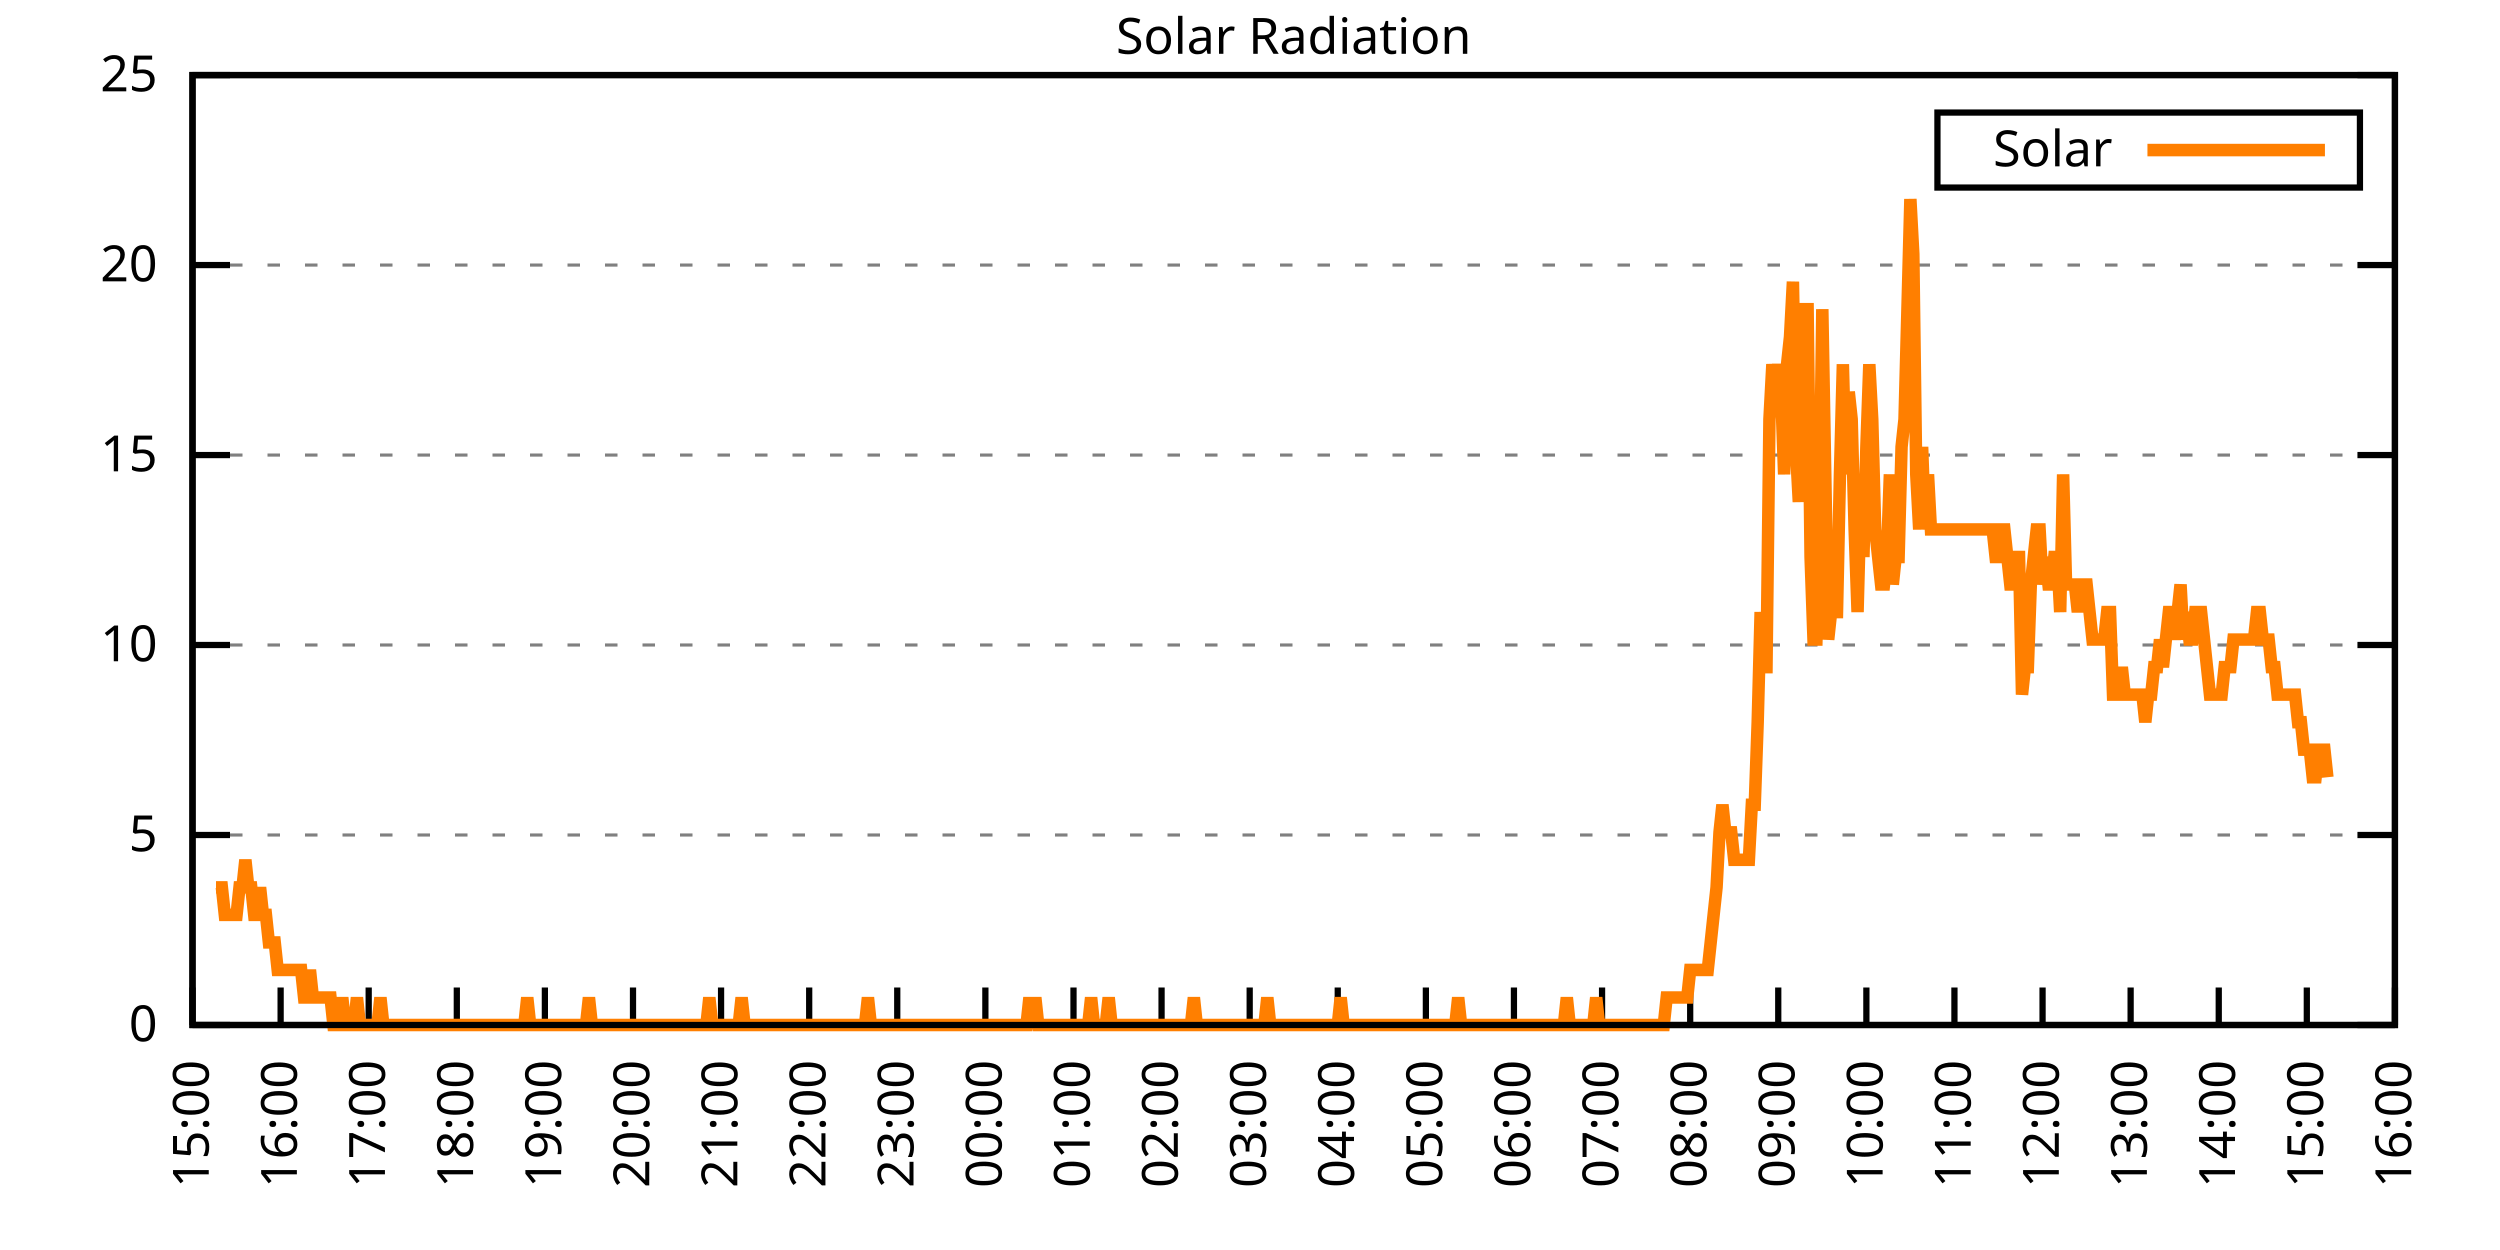
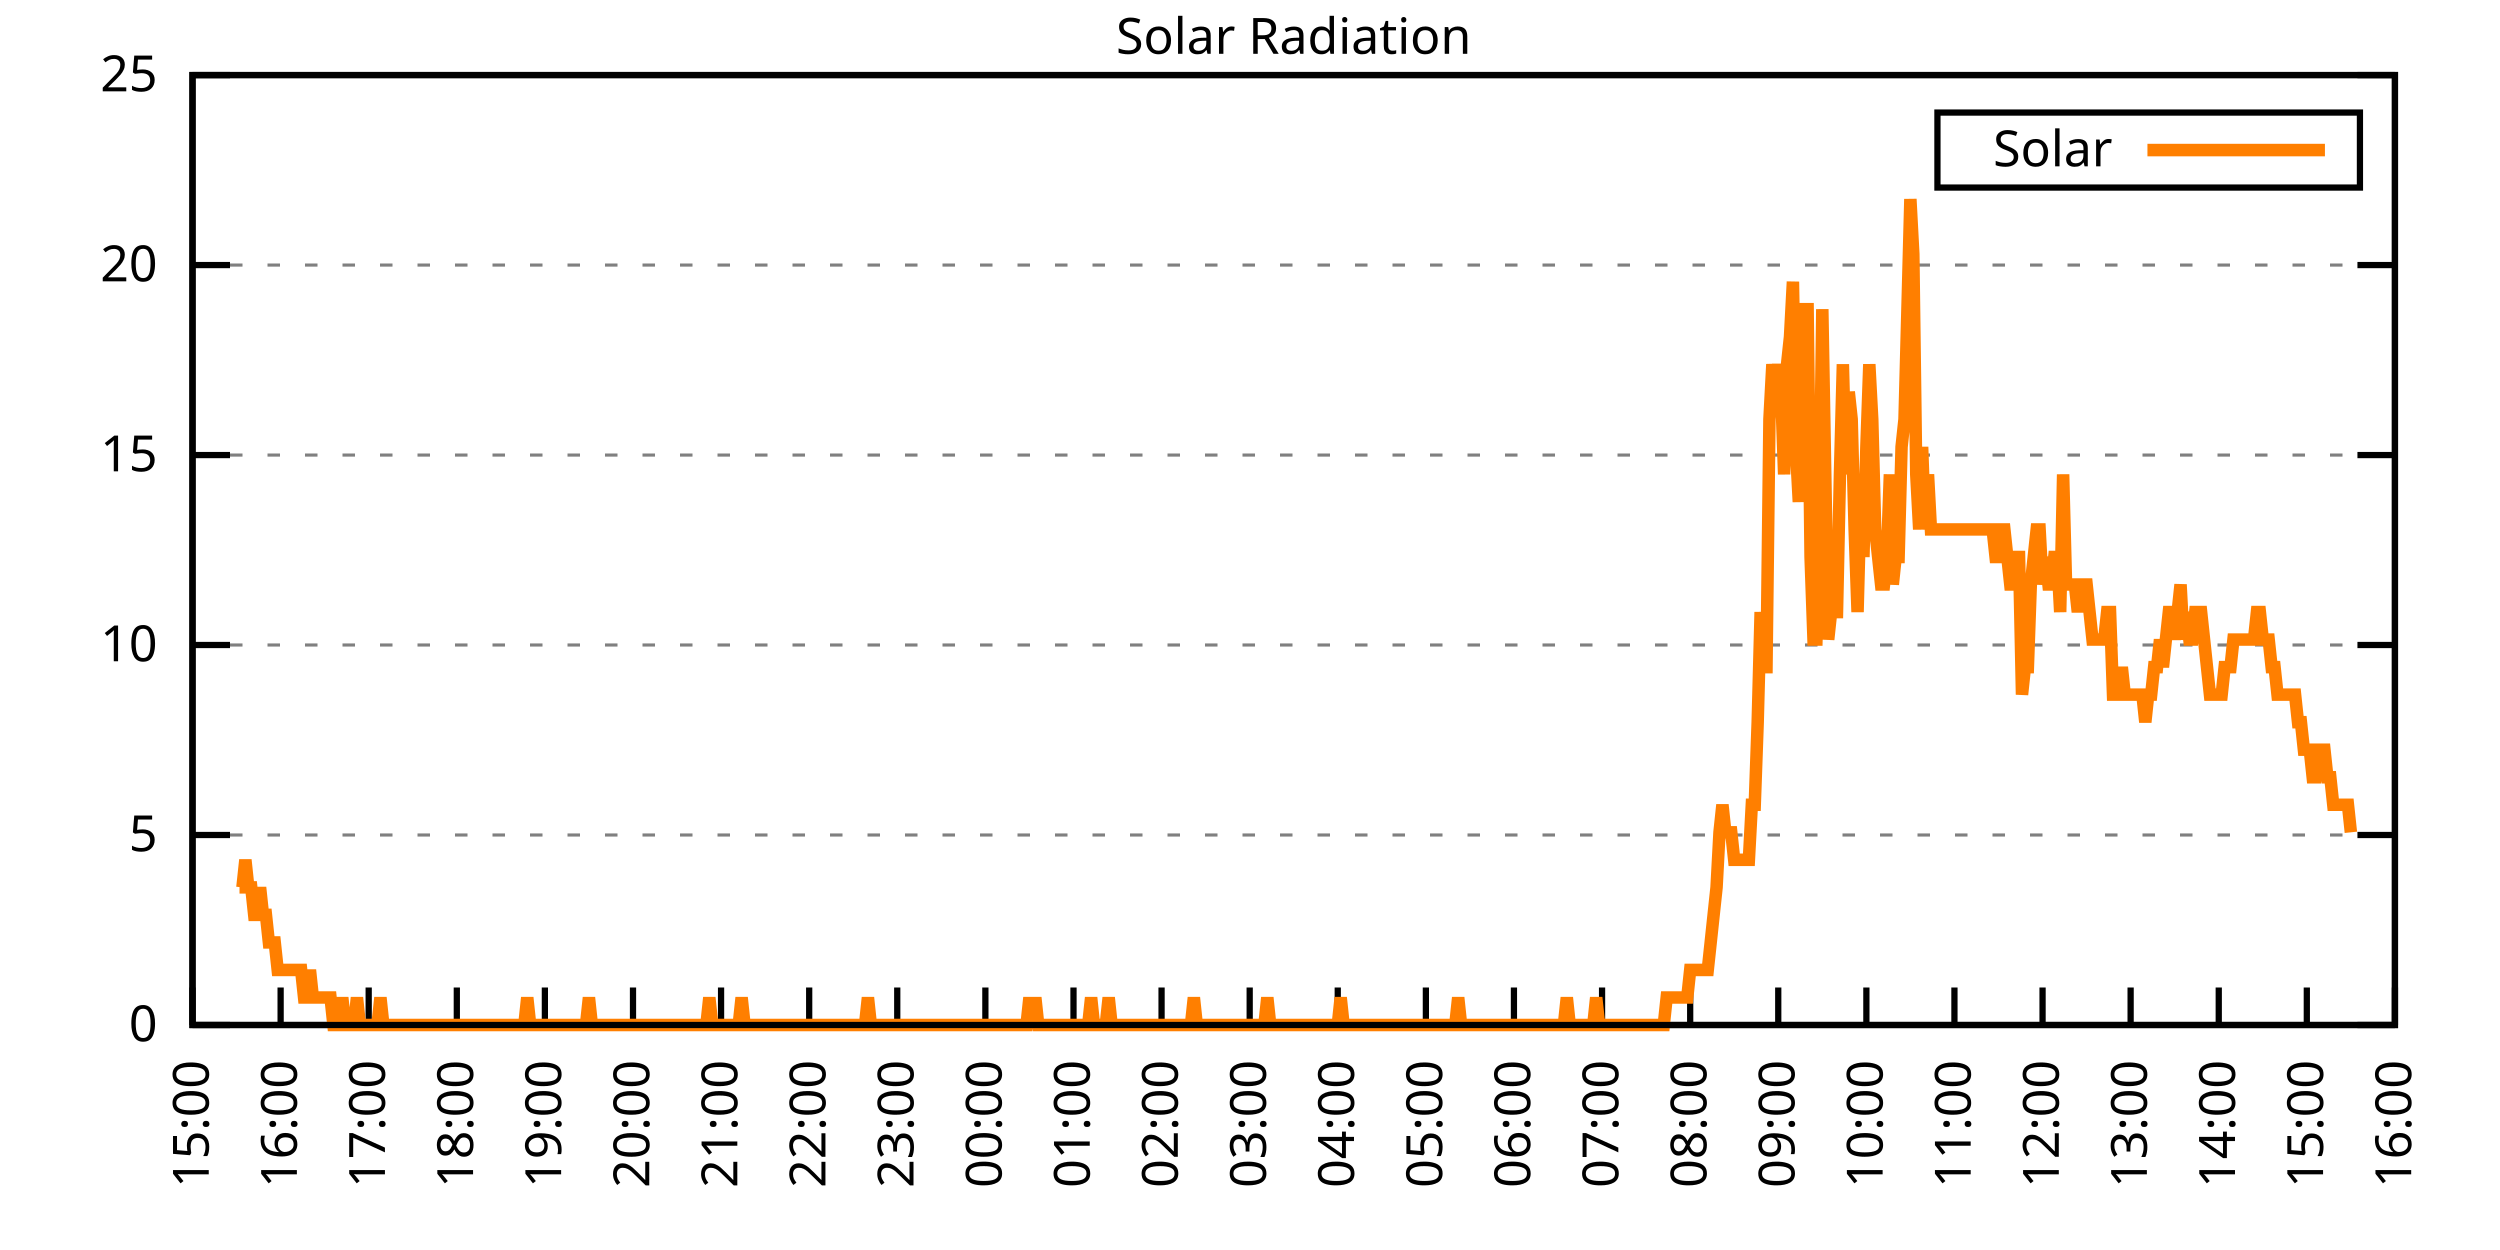
<svg xmlns="http://www.w3.org/2000/svg" xmlns:xlink="http://www.w3.org/1999/xlink" width="400" height="200" viewBox="0 0 400 200">
  <g id="gnuplot_canvas">
    <rect x="0" y="0" width="400" height="200" fill="none" />
    <defs>
      <circle id="gpDot" r="0.5" stroke-width="0.5" stroke="currentColor" />
      <path id="gpPt0" stroke-width="0.333" stroke="currentColor" d="M-1,0 h2 M0,-1 v2" />
      <path id="gpPt1" stroke-width="0.333" stroke="currentColor" d="M-1,-1 L1,1 M1,-1 L-1,1" />
      <path id="gpPt2" stroke-width="0.333" stroke="currentColor" d="M-1,0 L1,0 M0,-1 L0,1 M-1,-1 L1,1 M-1,1 L1,-1" />
      <rect id="gpPt3" stroke-width="0.333" stroke="currentColor" x="-1" y="-1" width="2" height="2" />
      <rect id="gpPt4" stroke-width="0.333" stroke="currentColor" fill="currentColor" x="-1" y="-1" width="2" height="2" />
      <circle id="gpPt5" stroke-width="0.333" stroke="currentColor" cx="0" cy="0" r="1" />
      <use xlink:href="#gpPt5" id="gpPt6" fill="currentColor" stroke="none" />
      <path id="gpPt7" stroke-width="0.333" stroke="currentColor" d="M0,-1.33 L-1.33,0.67 L1.33,0.67 z" />
      <use xlink:href="#gpPt7" id="gpPt8" fill="currentColor" stroke="none" />
      <use xlink:href="#gpPt7" id="gpPt9" stroke="currentColor" transform="rotate(180)" />
      <use xlink:href="#gpPt9" id="gpPt10" fill="currentColor" stroke="none" />
      <use xlink:href="#gpPt3" id="gpPt11" stroke="currentColor" transform="rotate(45)" />
      <use xlink:href="#gpPt11" id="gpPt12" fill="currentColor" stroke="none" />
      <path id="gpPt13" stroke-width="0.333" stroke="currentColor" d="M0,1.330 L1.265,0.411 L0.782,-1.067 L-0.782,-1.076 L-1.265,0.411 z" />
      <use xlink:href="#gpPt13" id="gpPt14" fill="currentColor" stroke="none" />
      <filter id="textbox" filterUnits="objectBoundingBox" x="0" y="0" height="1" width="1">
        <feFlood flood-color="white" flood-opacity="1" result="bgnd" />
        <feComposite in="SourceGraphic" in2="bgnd" operator="atop" />
      </filter>
      <filter id="greybox" filterUnits="objectBoundingBox" x="0" y="0" height="1" width="1">
        <feFlood flood-color="lightgrey" flood-opacity="1" result="grey" />
        <feComposite in="SourceGraphic" in2="grey" operator="atop" />
      </filter>
    </defs>
    <g fill="none" color="white" stroke="currentColor" stroke-width="1.00" stroke-linecap="butt" stroke-linejoin="miter">
</g>
    <g fill="none" color="black" stroke="currentColor" stroke-width="1.00" stroke-linecap="butt" stroke-linejoin="miter">
      <g stroke="none" shape-rendering="crispEdges">
        <polygon fill="rgb(255, 255, 255)" points="30.80,164.00 383.18,164.00 383.18,12.02 30.80,12.02 " />
      </g>
    </g>
    <g fill="none" color="black" stroke="currentColor" stroke-width="1.00" stroke-linecap="butt" stroke-linejoin="miter">
</g>
    <g fill="none" color="black" stroke="black" stroke-width="0.50" stroke-linecap="butt" stroke-linejoin="miter">
</g>
    <g fill="none" color="gray" stroke="currentColor" stroke-width="0.50" stroke-linecap="butt" stroke-linejoin="miter">
      <path stroke="gray" stroke-dasharray="2,4" class="gridline" d="M30.80,164.00 L383.19,164.00  " />
    </g>
    <g fill="none" color="gray" stroke="gray" stroke-width="1.00" stroke-linecap="butt" stroke-linejoin="miter">
</g>
    <g fill="none" color="black" stroke="currentColor" stroke-width="1.00" stroke-linecap="butt" stroke-linejoin="miter">
      <path stroke="black" d="M30.80,164.00 L36.80,164.00 M383.19,164.00 L377.19,164.00  " />
      <g transform="translate(25.20,166.60)" stroke="none" fill="black" font-family="Sans" font-size="8.00" text-anchor="end">
        <text>
          <tspan font-family="Sans"> 0</tspan>
        </text>
      </g>
    </g>
    <g fill="none" color="black" stroke="currentColor" stroke-width="1.00" stroke-linecap="butt" stroke-linejoin="miter">
</g>
    <g fill="none" color="black" stroke="black" stroke-width="0.50" stroke-linecap="butt" stroke-linejoin="miter">
</g>
    <g fill="none" color="gray" stroke="currentColor" stroke-width="0.50" stroke-linecap="butt" stroke-linejoin="miter">
      <path stroke="gray" stroke-dasharray="2,4" class="gridline" d="M30.80,133.60 L383.19,133.60  " />
    </g>
    <g fill="none" color="gray" stroke="gray" stroke-width="1.00" stroke-linecap="butt" stroke-linejoin="miter">
</g>
    <g fill="none" color="black" stroke="currentColor" stroke-width="1.00" stroke-linecap="butt" stroke-linejoin="miter">
      <path stroke="black" d="M30.80,133.60 L36.80,133.60 M383.19,133.60 L377.19,133.60  " />
      <g transform="translate(25.20,136.20)" stroke="none" fill="black" font-family="Sans" font-size="8.00" text-anchor="end">
        <text>
          <tspan font-family="Sans"> 5</tspan>
        </text>
      </g>
    </g>
    <g fill="none" color="black" stroke="currentColor" stroke-width="1.00" stroke-linecap="butt" stroke-linejoin="miter">
</g>
    <g fill="none" color="black" stroke="black" stroke-width="0.50" stroke-linecap="butt" stroke-linejoin="miter">
</g>
    <g fill="none" color="gray" stroke="currentColor" stroke-width="0.50" stroke-linecap="butt" stroke-linejoin="miter">
      <path stroke="gray" stroke-dasharray="2,4" class="gridline" d="M30.80,103.20 L383.19,103.20  " />
    </g>
    <g fill="none" color="gray" stroke="gray" stroke-width="1.00" stroke-linecap="butt" stroke-linejoin="miter">
</g>
    <g fill="none" color="black" stroke="currentColor" stroke-width="1.00" stroke-linecap="butt" stroke-linejoin="miter">
      <path stroke="black" d="M30.80,103.20 L36.80,103.20 M383.19,103.20 L377.19,103.20  " />
      <g transform="translate(25.20,105.80)" stroke="none" fill="black" font-family="Sans" font-size="8.00" text-anchor="end">
        <text>
          <tspan font-family="Sans"> 10</tspan>
        </text>
      </g>
    </g>
    <g fill="none" color="black" stroke="currentColor" stroke-width="1.00" stroke-linecap="butt" stroke-linejoin="miter">
</g>
    <g fill="none" color="black" stroke="black" stroke-width="0.50" stroke-linecap="butt" stroke-linejoin="miter">
</g>
    <g fill="none" color="gray" stroke="currentColor" stroke-width="0.50" stroke-linecap="butt" stroke-linejoin="miter">
      <path stroke="gray" stroke-dasharray="2,4" class="gridline" d="M30.80,72.81 L383.19,72.81  " />
    </g>
    <g fill="none" color="gray" stroke="gray" stroke-width="1.00" stroke-linecap="butt" stroke-linejoin="miter">
</g>
    <g fill="none" color="black" stroke="currentColor" stroke-width="1.00" stroke-linecap="butt" stroke-linejoin="miter">
      <path stroke="black" d="M30.80,72.81 L36.80,72.81 M383.19,72.81 L377.19,72.81  " />
      <g transform="translate(25.20,75.41)" stroke="none" fill="black" font-family="Sans" font-size="8.00" text-anchor="end">
        <text>
          <tspan font-family="Sans"> 15</tspan>
        </text>
      </g>
    </g>
    <g fill="none" color="black" stroke="currentColor" stroke-width="1.00" stroke-linecap="butt" stroke-linejoin="miter">
</g>
    <g fill="none" color="black" stroke="black" stroke-width="0.50" stroke-linecap="butt" stroke-linejoin="miter">
</g>
    <g fill="none" color="gray" stroke="currentColor" stroke-width="0.50" stroke-linecap="butt" stroke-linejoin="miter">
      <path stroke="gray" stroke-dasharray="2,4" class="gridline" d="M30.80,42.41 L383.19,42.41  " />
    </g>
    <g fill="none" color="gray" stroke="gray" stroke-width="1.00" stroke-linecap="butt" stroke-linejoin="miter">
</g>
    <g fill="none" color="black" stroke="currentColor" stroke-width="1.00" stroke-linecap="butt" stroke-linejoin="miter">
      <path stroke="black" d="M30.80,42.41 L36.80,42.41 M383.19,42.41 L377.19,42.41  " />
      <g transform="translate(25.20,45.01)" stroke="none" fill="black" font-family="Sans" font-size="8.00" text-anchor="end">
        <text>
          <tspan font-family="Sans"> 20</tspan>
        </text>
      </g>
    </g>
    <g fill="none" color="black" stroke="currentColor" stroke-width="1.00" stroke-linecap="butt" stroke-linejoin="miter">
</g>
    <g fill="none" color="black" stroke="black" stroke-width="0.50" stroke-linecap="butt" stroke-linejoin="miter">
</g>
    <g fill="none" color="gray" stroke="currentColor" stroke-width="0.50" stroke-linecap="butt" stroke-linejoin="miter">
      <path stroke="gray" stroke-dasharray="2,4" class="gridline" d="M30.80,12.01 L383.19,12.01  " />
    </g>
    <g fill="none" color="gray" stroke="gray" stroke-width="1.00" stroke-linecap="butt" stroke-linejoin="miter">
</g>
    <g fill="none" color="black" stroke="currentColor" stroke-width="1.00" stroke-linecap="butt" stroke-linejoin="miter">
      <path stroke="black" d="M30.80,12.01 L36.80,12.01 M383.19,12.01 L377.19,12.01  " />
      <g transform="translate(25.20,14.61)" stroke="none" fill="black" font-family="Sans" font-size="8.00" text-anchor="end">
        <text>
          <tspan font-family="Sans"> 25</tspan>
        </text>
      </g>
    </g>
    <g fill="none" color="black" stroke="currentColor" stroke-width="1.00" stroke-linecap="butt" stroke-linejoin="miter">
      <path stroke="black" d="M30.80,164.00 L30.80,158.00  " />
      <g transform="translate(33.40,169.60) rotate(270.00)" stroke="none" fill="black" font-family="Sans" font-size="8.00" text-anchor="end">
        <text>
          <tspan font-family="Sans">15:00</tspan>
        </text>
      </g>
    </g>
    <g fill="none" color="black" stroke="currentColor" stroke-width="1.00" stroke-linecap="butt" stroke-linejoin="miter">
      <path stroke="black" d="M44.90,164.00 L44.90,158.00  " />
      <g transform="translate(47.50,169.60) rotate(270.00)" stroke="none" fill="black" font-family="Sans" font-size="8.00" text-anchor="end">
        <text>
          <tspan font-family="Sans">16:00</tspan>
        </text>
      </g>
    </g>
    <g fill="none" color="black" stroke="currentColor" stroke-width="1.00" stroke-linecap="butt" stroke-linejoin="miter">
      <path stroke="black" d="M58.99,164.00 L58.99,158.00  " />
      <g transform="translate(61.59,169.60) rotate(270.00)" stroke="none" fill="black" font-family="Sans" font-size="8.00" text-anchor="end">
        <text>
          <tspan font-family="Sans">17:00</tspan>
        </text>
      </g>
    </g>
    <g fill="none" color="black" stroke="currentColor" stroke-width="1.00" stroke-linecap="butt" stroke-linejoin="miter">
      <path stroke="black" d="M73.09,164.00 L73.09,158.00  " />
      <g transform="translate(75.69,169.60) rotate(270.00)" stroke="none" fill="black" font-family="Sans" font-size="8.00" text-anchor="end">
        <text>
          <tspan font-family="Sans">18:00</tspan>
        </text>
      </g>
    </g>
    <g fill="none" color="black" stroke="currentColor" stroke-width="1.00" stroke-linecap="butt" stroke-linejoin="miter">
      <path stroke="black" d="M87.18,164.00 L87.18,158.00  " />
      <g transform="translate(89.78,169.60) rotate(270.00)" stroke="none" fill="black" font-family="Sans" font-size="8.00" text-anchor="end">
        <text>
          <tspan font-family="Sans">19:00</tspan>
        </text>
      </g>
    </g>
    <g fill="none" color="black" stroke="currentColor" stroke-width="1.00" stroke-linecap="butt" stroke-linejoin="miter">
      <path stroke="black" d="M101.28,164.00 L101.28,158.00  " />
      <g transform="translate(103.88,169.60) rotate(270.00)" stroke="none" fill="black" font-family="Sans" font-size="8.00" text-anchor="end">
        <text>
          <tspan font-family="Sans">20:00</tspan>
        </text>
      </g>
    </g>
    <g fill="none" color="black" stroke="currentColor" stroke-width="1.00" stroke-linecap="butt" stroke-linejoin="miter">
      <path stroke="black" d="M115.37,164.00 L115.37,158.00  " />
      <g transform="translate(117.97,169.60) rotate(270.00)" stroke="none" fill="black" font-family="Sans" font-size="8.00" text-anchor="end">
        <text>
          <tspan font-family="Sans">21:00</tspan>
        </text>
      </g>
    </g>
    <g fill="none" color="black" stroke="currentColor" stroke-width="1.00" stroke-linecap="butt" stroke-linejoin="miter">
      <path stroke="black" d="M129.47,164.00 L129.47,158.00  " />
      <g transform="translate(132.07,169.60) rotate(270.00)" stroke="none" fill="black" font-family="Sans" font-size="8.00" text-anchor="end">
        <text>
          <tspan font-family="Sans">22:00</tspan>
        </text>
      </g>
    </g>
    <g fill="none" color="black" stroke="currentColor" stroke-width="1.00" stroke-linecap="butt" stroke-linejoin="miter">
      <path stroke="black" d="M143.56,164.00 L143.56,158.00  " />
      <g transform="translate(146.16,169.60) rotate(270.00)" stroke="none" fill="black" font-family="Sans" font-size="8.00" text-anchor="end">
        <text>
          <tspan font-family="Sans">23:00</tspan>
        </text>
      </g>
    </g>
    <g fill="none" color="black" stroke="currentColor" stroke-width="1.00" stroke-linecap="butt" stroke-linejoin="miter">
      <path stroke="black" d="M157.66,164.00 L157.66,158.00  " />
      <g transform="translate(160.26,169.60) rotate(270.00)" stroke="none" fill="black" font-family="Sans" font-size="8.00" text-anchor="end">
        <text>
          <tspan font-family="Sans">00:00</tspan>
        </text>
      </g>
    </g>
    <g fill="none" color="black" stroke="currentColor" stroke-width="1.00" stroke-linecap="butt" stroke-linejoin="miter">
      <path stroke="black" d="M171.76,164.00 L171.76,158.00  " />
      <g transform="translate(174.36,169.60) rotate(270.00)" stroke="none" fill="black" font-family="Sans" font-size="8.00" text-anchor="end">
        <text>
          <tspan font-family="Sans">01:00</tspan>
        </text>
      </g>
    </g>
    <g fill="none" color="black" stroke="currentColor" stroke-width="1.00" stroke-linecap="butt" stroke-linejoin="miter">
      <path stroke="black" d="M185.85,164.00 L185.85,158.00  " />
      <g transform="translate(188.45,169.60) rotate(270.00)" stroke="none" fill="black" font-family="Sans" font-size="8.00" text-anchor="end">
        <text>
          <tspan font-family="Sans">02:00</tspan>
        </text>
      </g>
    </g>
    <g fill="none" color="black" stroke="currentColor" stroke-width="1.00" stroke-linecap="butt" stroke-linejoin="miter">
      <path stroke="black" d="M199.95,164.00 L199.95,158.00  " />
      <g transform="translate(202.55,169.60) rotate(270.00)" stroke="none" fill="black" font-family="Sans" font-size="8.00" text-anchor="end">
        <text>
          <tspan font-family="Sans">03:00</tspan>
        </text>
      </g>
    </g>
    <g fill="none" color="black" stroke="currentColor" stroke-width="1.00" stroke-linecap="butt" stroke-linejoin="miter">
      <path stroke="black" d="M214.04,164.00 L214.04,158.00  " />
      <g transform="translate(216.64,169.60) rotate(270.00)" stroke="none" fill="black" font-family="Sans" font-size="8.00" text-anchor="end">
        <text>
          <tspan font-family="Sans">04:00</tspan>
        </text>
      </g>
    </g>
    <g fill="none" color="black" stroke="currentColor" stroke-width="1.00" stroke-linecap="butt" stroke-linejoin="miter">
      <path stroke="black" d="M228.14,164.00 L228.14,158.00  " />
      <g transform="translate(230.74,169.60) rotate(270.00)" stroke="none" fill="black" font-family="Sans" font-size="8.00" text-anchor="end">
        <text>
          <tspan font-family="Sans">05:00</tspan>
        </text>
      </g>
    </g>
    <g fill="none" color="black" stroke="currentColor" stroke-width="1.00" stroke-linecap="butt" stroke-linejoin="miter">
      <path stroke="black" d="M242.23,164.00 L242.23,158.00  " />
      <g transform="translate(244.83,169.60) rotate(270.00)" stroke="none" fill="black" font-family="Sans" font-size="8.00" text-anchor="end">
        <text>
          <tspan font-family="Sans">06:00</tspan>
        </text>
      </g>
    </g>
    <g fill="none" color="black" stroke="currentColor" stroke-width="1.00" stroke-linecap="butt" stroke-linejoin="miter">
      <path stroke="black" d="M256.33,164.00 L256.33,158.00  " />
      <g transform="translate(258.93,169.60) rotate(270.00)" stroke="none" fill="black" font-family="Sans" font-size="8.00" text-anchor="end">
        <text>
          <tspan font-family="Sans">07:00</tspan>
        </text>
      </g>
    </g>
    <g fill="none" color="black" stroke="currentColor" stroke-width="1.00" stroke-linecap="butt" stroke-linejoin="miter">
      <path stroke="black" d="M270.43,164.00 L270.43,158.00  " />
      <g transform="translate(273.03,169.60) rotate(270.00)" stroke="none" fill="black" font-family="Sans" font-size="8.00" text-anchor="end">
        <text>
          <tspan font-family="Sans">08:00</tspan>
        </text>
      </g>
    </g>
    <g fill="none" color="black" stroke="currentColor" stroke-width="1.00" stroke-linecap="butt" stroke-linejoin="miter">
      <path stroke="black" d="M284.52,164.00 L284.52,158.00  " />
      <g transform="translate(287.12,169.60) rotate(270.00)" stroke="none" fill="black" font-family="Sans" font-size="8.00" text-anchor="end">
        <text>
          <tspan font-family="Sans">09:00</tspan>
        </text>
      </g>
    </g>
    <g fill="none" color="black" stroke="currentColor" stroke-width="1.00" stroke-linecap="butt" stroke-linejoin="miter">
      <path stroke="black" d="M298.62,164.00 L298.62,158.00  " />
      <g transform="translate(301.22,169.60) rotate(270.00)" stroke="none" fill="black" font-family="Sans" font-size="8.00" text-anchor="end">
        <text>
          <tspan font-family="Sans">10:00</tspan>
        </text>
      </g>
    </g>
    <g fill="none" color="black" stroke="currentColor" stroke-width="1.00" stroke-linecap="butt" stroke-linejoin="miter">
      <path stroke="black" d="M312.71,164.00 L312.71,158.00  " />
      <g transform="translate(315.31,169.60) rotate(270.00)" stroke="none" fill="black" font-family="Sans" font-size="8.00" text-anchor="end">
        <text>
          <tspan font-family="Sans">11:00</tspan>
        </text>
      </g>
    </g>
    <g fill="none" color="black" stroke="currentColor" stroke-width="1.00" stroke-linecap="butt" stroke-linejoin="miter">
      <path stroke="black" d="M326.81,164.00 L326.81,158.00  " />
      <g transform="translate(329.41,169.60) rotate(270.00)" stroke="none" fill="black" font-family="Sans" font-size="8.00" text-anchor="end">
        <text>
          <tspan font-family="Sans">12:00</tspan>
        </text>
      </g>
    </g>
    <g fill="none" color="black" stroke="currentColor" stroke-width="1.00" stroke-linecap="butt" stroke-linejoin="miter">
      <path stroke="black" d="M340.90,164.00 L340.90,158.00  " />
      <g transform="translate(343.50,169.60) rotate(270.00)" stroke="none" fill="black" font-family="Sans" font-size="8.00" text-anchor="end">
        <text>
          <tspan font-family="Sans">13:00</tspan>
        </text>
      </g>
    </g>
    <g fill="none" color="black" stroke="currentColor" stroke-width="1.00" stroke-linecap="butt" stroke-linejoin="miter">
      <path stroke="black" d="M355.00,164.00 L355.00,158.00  " />
      <g transform="translate(357.60,169.60) rotate(270.00)" stroke="none" fill="black" font-family="Sans" font-size="8.00" text-anchor="end">
        <text>
          <tspan font-family="Sans">14:00</tspan>
        </text>
      </g>
    </g>
    <g fill="none" color="black" stroke="currentColor" stroke-width="1.00" stroke-linecap="butt" stroke-linejoin="miter">
      <path stroke="black" d="M369.09,164.00 L369.09,158.00  " />
      <g transform="translate(371.69,169.60) rotate(270.00)" stroke="none" fill="black" font-family="Sans" font-size="8.00" text-anchor="end">
        <text>
          <tspan font-family="Sans">15:00</tspan>
        </text>
      </g>
    </g>
    <g fill="none" color="black" stroke="currentColor" stroke-width="1.00" stroke-linecap="butt" stroke-linejoin="miter">
      <path stroke="black" d="M383.19,164.00 L383.19,158.00  " />
      <g transform="translate(385.79,169.60) rotate(270.00)" stroke="none" fill="black" font-family="Sans" font-size="8.00" text-anchor="end">
        <text>
          <tspan font-family="Sans">16:00</tspan>
        </text>
      </g>
    </g>
    <g fill="none" color="black" stroke="currentColor" stroke-width="1.00" stroke-linecap="butt" stroke-linejoin="miter">
</g>
    <g fill="none" color="black" stroke="currentColor" stroke-width="1.00" stroke-linecap="butt" stroke-linejoin="miter">
      <path stroke="black" d="M30.80,12.01 L30.80,164.00 L383.19,164.00 L383.19,12.01 L30.80,12.01 Z  " />
    </g>
    <g fill="none" color="black" stroke="currentColor" stroke-width="1.00" stroke-linecap="butt" stroke-linejoin="miter">
</g>
    <g fill="none" color="black" stroke="currentColor" stroke-width="1.00" stroke-linecap="butt" stroke-linejoin="miter">
      <path stroke="black" d="M309.99,30.01 L309.99,18.01 L377.59,18.01 L377.59,30.01 L309.99,30.01 Z  " />
    </g>
    <g id="Solar_Radiation_plot_1">
      <g fill="none" color="white" stroke="black" stroke-width="2.00" stroke-linecap="butt" stroke-linejoin="miter">
</g>
      <g fill="none" color="black" stroke="currentColor" stroke-width="2.00" stroke-linecap="butt" stroke-linejoin="miter">
        <g transform="translate(337.99,26.61)" stroke="none" fill="black" font-family="Sans" font-size="8.00" text-anchor="end">
          <text>
            <tspan font-family="Sans">Solar</tspan>
          </text>
        </g>
      </g>
      <g fill="none" color="black" stroke="currentColor" stroke-width="2.00" stroke-linecap="butt" stroke-linejoin="miter">
-         <path stroke="rgb(255, 127,   0)" d="M343.59,24.01 L371.99,24.01 M34.56,141.98 L35.03,141.98 L35.50,141.98 L35.97,146.38 L36.44,146.38 L36.91,146.38   L37.38,146.38 L37.85,146.38 L38.32,141.98 L38.79,141.98 L39.26,137.57 L39.73,141.98 L40.20,141.98 L40.67,146.38   L41.14,146.38 L41.61,141.98 L42.08,146.38 L42.55,146.38 L43.02,150.79 L43.49,150.79 L43.96,150.79 L44.43,155.19   L44.90,155.19 L45.37,155.19 L45.84,155.19 L46.31,155.19 L46.78,155.19 L47.24,155.19 L47.71,155.19 L48.18,155.19   L48.65,159.60 L49.12,159.60 L49.59,155.19 L50.06,159.60 L50.53,159.60 L51.00,159.60 L51.47,159.60 L51.94,159.60   L52.41,159.60 L52.88,159.60 L53.35,164.00 L53.82,164.00 L54.29,164.00 L54.76,159.60 L55.23,164.00 L55.70,164.00   L56.17,164.00 L56.64,164.00 L57.11,159.60 L57.58,164.00 L58.05,164.00 L58.52,164.00 L58.99,164.00 L59.46,164.00   L59.93,164.00 L60.40,164.00 L60.87,159.60 L61.34,164.00 L61.81,164.00 L62.28,164.00 L62.75,164.00 L63.22,164.00   L63.69,164.00 L64.16,164.00 L64.63,164.00 L65.10,164.00 L65.57,164.00 L66.04,164.00 L66.51,164.00 L66.98,164.00   L67.45,164.00 L67.92,164.00 L68.39,164.00 L68.86,164.00 L69.33,164.00 L69.80,164.00 L70.27,164.00 L70.74,164.00   L71.21,164.00 L71.68,164.00 L72.15,164.00 L72.62,164.00 L73.09,164.00 L73.56,164.00 L74.03,164.00 L74.50,164.00   L74.97,164.00 L75.44,164.00 L75.91,164.00 L76.38,164.00 L76.85,164.00 L77.32,164.00 L77.79,164.00 L78.26,164.00   L78.73,164.00 L79.19,164.00 L79.66,164.00 L80.13,164.00 L80.60,164.00 L81.07,164.00 L81.54,164.00 L82.01,164.00   L82.48,164.00 L82.95,164.00 L83.42,164.00 L83.89,164.00 L84.36,159.60 L84.83,164.00 L85.30,164.00 L85.77,164.00   L86.24,164.00 L86.71,164.00 L87.18,164.00 L87.65,164.00 L88.12,164.00 L88.59,164.00 L89.06,164.00 L89.53,164.00   L90.00,164.00 L90.47,164.00 L90.94,164.00 L91.41,164.00 L91.88,164.00 L92.35,164.00 L92.82,164.00 L93.29,164.00   L93.76,164.00 L94.23,159.60 L94.70,164.00 L95.17,164.00 L95.64,164.00 L96.11,164.00 L96.58,164.00 L97.05,164.00   L97.52,164.00 L97.99,164.00 L98.46,164.00 L98.93,164.00 L99.40,164.00 L99.87,164.00 L100.34,164.00 L100.81,164.00   L101.28,164.00 L101.75,164.00 L102.22,164.00 L102.69,164.00 L103.16,164.00 L103.63,164.00 L104.10,164.00 L104.57,164.00   L105.04,164.00 L105.51,164.00 L105.98,164.00 L106.45,164.00 L106.92,164.00 L107.39,164.00 L107.86,164.00 L108.33,164.00   L108.80,164.00 L109.27,164.00 L109.74,164.00 L110.21,164.00 L110.68,164.00 L111.14,164.00 L111.61,164.00 L112.08,164.00   L112.55,164.00 L113.02,164.00 L113.49,159.60 L113.96,164.00 L114.43,164.00 L114.90,164.00 L115.37,164.00 L115.84,164.00   L116.31,164.00 L116.78,164.00 L117.25,164.00 L117.72,164.00 L118.19,164.00 L118.66,159.60 L119.13,164.00 L119.60,164.00   L120.07,164.00 L120.54,164.00 L121.01,164.00 L121.48,164.00 L121.95,164.00 L122.42,164.00 L122.89,164.00 L123.36,164.00   L123.83,164.00 L124.30,164.00 L124.77,164.00 L125.24,164.00 L125.71,164.00 L126.18,164.00 L126.65,164.00 L127.12,164.00   L127.59,164.00 L128.06,164.00 L128.53,164.00 L129.00,164.00 L129.47,164.00 L129.94,164.00 L130.41,164.00 L130.88,164.00   L131.35,164.00 L131.82,164.00 L132.29,164.00 L132.76,164.00 L133.23,164.00 L133.70,164.00 L134.17,164.00 L134.64,164.00   L135.11,164.00 L135.58,164.00 L136.05,164.00 L136.52,164.00 L136.99,164.00 L137.46,164.00 L137.93,164.00 L138.40,164.00   L138.87,159.60 L139.34,164.00 L139.81,164.00 L140.28,164.00 L140.75,164.00 L141.22,164.00 L141.69,164.00 L142.16,164.00   L142.63,164.00 L143.09,164.00 L143.56,164.00 L144.03,164.00 L144.50,164.00 L144.97,164.00 L145.44,164.00 L145.91,164.00   L146.38,164.00 L146.85,164.00 L147.32,164.00 L147.79,164.00 L148.26,164.00 L148.73,164.00 L149.20,164.00 L149.67,164.00   L150.14,164.00 L150.61,164.00 L151.08,164.00 L151.55,164.00 L152.02,164.00 L152.49,164.00 L152.96,164.00 L153.43,164.00   L153.90,164.00 L154.37,164.00 L154.84,164.00 L155.31,164.00 L155.78,164.00 L156.25,164.00 L156.72,164.00 L157.19,164.00   L157.66,164.00 L158.13,164.00 L158.60,164.00 L159.07,164.00 L159.54,164.00 L160.01,164.00 L160.48,164.00 L160.95,164.00   L161.42,164.00 L161.89,164.00 L162.36,164.00 L162.83,164.00 L163.30,164.00 L163.77,164.00 L164.24,164.00 L164.71,159.60   L165.18,164.00 L165.65,159.60 L166.12,164.00 L166.59,164.00 L167.06,164.00 L167.53,164.00 L168.00,164.00 L168.47,164.00   L168.94,164.00 L169.41,164.00 L169.88,164.00 L170.35,164.00 L170.82,164.00 L171.29,164.00 L171.76,164.00 L172.23,164.00   L172.70,164.00 L173.17,164.00 L173.64,164.00 L174.11,164.00 L174.58,159.60 L175.04,164.00 L175.51,164.00 L175.98,164.00   L176.45,164.00 L176.92,164.00 L177.39,159.60 L177.86,164.00 L178.33,164.00 L178.80,164.00 L179.27,164.00 L179.74,164.00   L180.21,164.00 L180.68,164.00 L181.15,164.00 L181.62,164.00 L182.09,164.00 L182.56,164.00 L183.03,164.00 L183.50,164.00   L183.97,164.00 L184.44,164.00 L184.91,164.00 L185.38,164.00 L185.85,164.00 L186.32,164.00 L186.79,164.00 L187.26,164.00   L187.73,164.00 L188.20,164.00 L188.67,164.00 L189.14,164.00 L189.61,164.00 L190.08,164.00 L190.55,164.00 L191.02,159.60   L191.49,164.00 L191.96,164.00 L192.43,164.00 L192.90,164.00 L193.37,164.00 L193.84,164.00 L194.31,164.00 L194.78,164.00   L195.25,164.00 L195.72,164.00 L196.19,164.00 L196.66,164.00 L197.13,164.00 L197.60,164.00 L198.07,164.00 L198.54,164.00   L199.01,164.00 L199.48,164.00 L199.95,164.00 L200.42,164.00 L200.89,164.00 L201.36,164.00 L201.83,164.00 L202.30,164.00   L202.77,159.60 L203.24,164.00 L203.71,164.00 L204.18,164.00 L204.65,164.00 L205.12,164.00 L205.59,164.00 L206.06,164.00   L206.53,164.00 L207.00,164.00 L207.46,164.00 L207.93,164.00 L208.40,164.00 L208.87,164.00 L209.34,164.00 L209.81,164.00   L210.28,164.00 L210.75,164.00 L211.22,164.00 L211.69,164.00 L212.16,164.00 L212.63,164.00 L213.10,164.00 L213.57,164.00   L214.04,164.00 L214.51,159.60 L214.98,164.00 L215.45,164.00 L215.92,164.00 L216.39,164.00 L216.86,164.00 L217.33,164.00   L217.80,164.00 L218.27,164.00 L218.74,164.00 L219.21,164.00 L219.68,164.00 L220.15,164.00 L220.62,164.00 L221.09,164.00   L221.56,164.00 L222.03,164.00 L222.50,164.00 L222.97,164.00 L223.44,164.00 L223.91,164.00 L224.38,164.00 L224.85,164.00   L225.32,164.00 L225.79,164.00 L226.26,164.00 L226.73,164.00 L227.20,164.00 L227.67,164.00 L228.14,164.00 L228.61,164.00   L229.08,164.00 L229.55,164.00 L230.02,164.00 L230.49,164.00 L230.96,164.00 L231.43,164.00 L231.90,164.00 L232.37,164.00   L232.84,164.00 L233.31,159.60 L233.78,164.00 L234.25,164.00 L234.72,164.00 L235.19,164.00 L235.66,164.00 L236.13,164.00   L236.60,164.00 L237.07,164.00 L237.54,164.00 L238.01,164.00 L238.48,164.00 L238.95,164.00 L239.41,164.00 L239.88,164.00   L240.35,164.00 L240.82,164.00 L241.29,164.00 L241.76,164.00 L242.23,164.00 L242.70,164.00 L243.17,164.00 L243.64,164.00   L244.11,164.00 L244.58,164.00 L245.05,164.00 L245.52,164.00 L245.99,164.00 L246.46,164.00 L246.93,164.00 L247.40,164.00   L247.87,164.00 L248.34,164.00 L248.81,164.00 L249.28,164.00 L249.75,164.00 L250.22,164.00 L250.69,159.60 L251.16,164.00   L251.63,164.00 L252.10,164.00 L252.57,164.00 L253.04,164.00 L253.51,164.00 L253.98,164.00 L254.45,164.00 L254.92,164.00   L255.39,159.60 L255.86,164.00 L256.33,164.00 L256.80,164.00 L257.27,164.00 L257.74,164.00 L258.21,164.00 L258.68,164.00   L259.15,164.00 L259.62,164.00 L260.09,164.00 L260.56,164.00 L261.03,164.00 L261.50,164.00 L261.97,164.00 L262.44,164.00   L262.91,164.00 L263.38,164.00 L263.85,164.00 L264.32,164.00 L264.79,164.00 L265.26,164.00 L265.73,164.00 L266.20,164.00   L266.67,159.60 L267.14,159.60 L267.61,159.60 L268.08,159.60 L268.55,159.60 L269.02,159.60 L269.49,159.60 L269.96,159.60   L270.43,155.19 L270.90,155.19 L271.36,155.19 L271.83,155.19 L272.30,155.19 L272.77,155.19 L273.24,155.19 L273.71,150.79   L274.18,146.38 L274.65,141.98 L275.12,133.17 L275.59,128.76 L276.06,133.17 L276.53,133.17 L277.00,133.17 L277.47,137.57   L277.94,137.57 L278.41,137.57 L278.88,137.57 L279.35,137.57 L279.82,137.57 L280.29,128.76 L280.76,128.76 L281.23,115.55   L281.70,97.93 L282.17,106.74 L282.64,106.74 L283.11,67.09 L283.58,58.28 L284.05,62.69 L284.52,58.28 L284.99,62.69   L285.46,75.90 L285.93,58.28 L286.40,53.88 L286.87,45.07 L287.34,71.50 L287.81,80.31 L288.28,62.69 L288.75,49.47   L289.22,49.47 L289.69,89.12 L290.16,102.33 L290.63,102.33 L291.10,84.71 L291.57,49.47 L292.04,75.90 L292.51,102.33   L292.98,97.93 L293.45,97.93 L293.92,97.93 L294.39,75.90 L294.86,58.28 L295.33,75.90 L295.80,62.69 L296.27,67.09   L296.74,84.71 L297.21,97.93 L297.68,80.31 L298.15,89.12 L298.62,71.50 L299.09,58.28 L299.56,67.09 L300.03,84.71   L300.50,89.12 L300.97,93.52 L301.44,93.52 L301.91,89.12 L302.38,75.90 L302.85,93.52 L303.31,89.12 L303.78,89.12   L304.25,71.50 L304.72,67.09 L305.19,49.47 L305.66,31.85 L306.13,40.66 L306.60,75.90 L307.07,84.71 L307.54,71.50   L308.01,84.71 L308.48,75.90 L308.95,84.71 L309.42,84.71 L309.89,84.71 L310.36,84.71 L310.83,84.71 L311.30,84.71   L311.77,84.71 L312.24,84.71 L312.71,84.71 L313.18,84.71 L313.65,84.71 L314.12,84.71 L314.59,84.71 L315.06,84.71   L315.53,84.71 L316.00,84.71 L316.47,84.71 L316.94,84.71 L317.41,84.71 L317.88,84.71 L318.35,84.71 L318.82,84.71   L319.29,89.12 L319.76,89.12 L320.23,84.71 L320.70,84.71 L321.17,89.12 L321.64,93.52 L322.11,93.52 L322.58,89.12   L323.05,89.12 L323.52,111.14 L323.99,106.74 L324.46,106.74 L324.93,93.52 L325.40,89.12 L325.87,84.71 L326.34,84.71   L326.81,93.52 L327.28,89.12 L327.75,93.52 L328.22,93.52 L328.69,89.12 L329.16,89.12 L329.63,97.93 L330.10,75.90   L330.57,93.52 L331.04,93.52 L331.51,93.52 L331.98,93.52 L332.45,97.93 L332.92,93.52 L333.39,93.52 L333.86,93.52   L334.33,97.93 L334.80,102.33 L335.26,102.33 L335.73,102.33 L336.20,102.33 L336.67,102.33 L337.14,97.93 L337.61,97.93   L338.08,111.14 L338.55,111.14 L339.02,111.14 L339.49,106.74 L339.96,111.14 L340.43,111.14 L340.90,111.14 L341.37,111.14   L341.84,111.14 L342.31,111.14 L342.78,111.14 L343.25,115.55 L343.72,111.14 L344.19,111.14 L344.66,106.74 L345.13,106.74   L345.60,102.33 L346.07,106.74 L346.54,102.33 L347.01,97.93 L347.48,97.93 L347.95,102.33 L348.42,97.93 L348.89,93.52   L349.36,102.33 L349.83,97.93 L350.30,102.33 L350.77,102.33 L351.24,97.93 L351.71,97.93 L352.18,97.93 L352.65,102.33   L353.12,106.74 L353.59,111.14 L354.06,111.14 L354.53,111.14 L355.00,111.14 L355.47,111.14 L355.94,106.74 L356.41,106.74   L356.88,106.74 L357.35,102.33 L357.82,102.33 L358.29,102.33 L358.76,102.33 L359.23,102.33 L359.70,102.33 L360.17,102.33   L360.64,102.33 L361.11,97.93 L361.58,97.93 L362.05,102.33 L362.52,102.33 L362.99,102.33 L363.46,106.74 L363.93,106.74   L364.40,111.14 L364.87,111.14 L365.34,111.14 L365.81,111.14 L366.28,111.14 L366.75,111.14 L367.21,111.14 L367.68,115.55   L368.15,115.55 L368.62,119.95 L369.09,119.95 L369.56,119.95 L370.03,124.36 L370.50,124.36 L370.97,119.95 L371.44,119.95   L371.91,119.95 L372.38,124.36  " />
+         <path stroke="rgb(255, 127,   0)" d="M343.59,24.01 L371.99,24.01 M38.32,141.98 L38.79,141.98 L39.26,137.57 L39.73,141.98 L40.20,141.98 L40.67,146.38   L41.14,146.38 L41.61,141.98 L42.08,146.38 L42.55,146.38 L43.02,150.79 L43.49,150.79 L43.96,150.79 L44.43,155.19   L44.90,155.19 L45.37,155.19 L45.84,155.19 L46.31,155.19 L46.78,155.19 L47.24,155.19 L47.71,155.19 L48.18,155.19   L48.65,159.60 L49.12,159.60 L49.59,155.19 L50.06,159.60 L50.53,159.60 L51.00,159.60 L51.47,159.60 L51.94,159.60   L52.41,159.60 L52.88,159.60 L53.35,164.00 L53.82,164.00 L54.29,164.00 L54.76,159.60 L55.23,164.00 L55.70,164.00   L56.17,164.00 L56.64,164.00 L57.11,159.60 L57.58,164.00 L58.05,164.00 L58.52,164.00 L58.99,164.00 L59.46,164.00   L59.93,164.00 L60.40,164.00 L60.87,159.60 L61.34,164.00 L61.81,164.00 L62.28,164.00 L62.75,164.00 L63.22,164.00   L63.69,164.00 L64.16,164.00 L64.63,164.00 L65.10,164.00 L65.57,164.00 L66.04,164.00 L66.51,164.00 L66.98,164.00   L67.45,164.00 L67.92,164.00 L68.39,164.00 L68.86,164.00 L69.33,164.00 L69.80,164.00 L70.27,164.00 L70.74,164.00   L71.21,164.00 L71.68,164.00 L72.15,164.00 L72.62,164.00 L73.09,164.00 L73.56,164.00 L74.03,164.00 L74.50,164.00   L74.97,164.00 L75.44,164.00 L75.91,164.00 L76.38,164.00 L76.85,164.00 L77.32,164.00 L77.79,164.00 L78.26,164.00   L78.73,164.00 L79.19,164.00 L79.66,164.00 L80.13,164.00 L80.60,164.00 L81.07,164.00 L81.54,164.00 L82.01,164.00   L82.48,164.00 L82.95,164.00 L83.42,164.00 L83.89,164.00 L84.36,159.60 L84.83,164.00 L85.30,164.00 L85.77,164.00   L86.24,164.00 L86.71,164.00 L87.18,164.00 L87.65,164.00 L88.12,164.00 L88.59,164.00 L89.06,164.00 L89.53,164.00   L90.00,164.00 L90.47,164.00 L90.94,164.00 L91.41,164.00 L91.88,164.00 L92.35,164.00 L92.82,164.00 L93.29,164.00   L93.76,164.00 L94.23,159.60 L94.70,164.00 L95.17,164.00 L95.64,164.00 L96.11,164.00 L96.58,164.00 L97.05,164.00   L97.52,164.00 L97.99,164.00 L98.46,164.00 L98.93,164.00 L99.40,164.00 L99.87,164.00 L100.34,164.00 L100.81,164.00   L101.28,164.00 L101.75,164.00 L102.22,164.00 L102.69,164.00 L103.16,164.00 L103.63,164.00 L104.10,164.00 L104.57,164.00   L105.04,164.00 L105.51,164.00 L105.98,164.00 L106.45,164.00 L106.92,164.00 L107.39,164.00 L107.86,164.00 L108.33,164.00   L108.80,164.00 L109.27,164.00 L109.74,164.00 L110.21,164.00 L110.68,164.00 L111.14,164.00 L111.61,164.00 L112.08,164.00   L112.55,164.00 L113.02,164.00 L113.49,159.60 L113.96,164.00 L114.43,164.00 L114.90,164.00 L115.37,164.00 L115.84,164.00   L116.31,164.00 L116.78,164.00 L117.25,164.00 L117.72,164.00 L118.19,164.00 L118.66,159.60 L119.13,164.00 L119.60,164.00   L120.07,164.00 L120.54,164.00 L121.01,164.00 L121.48,164.00 L121.95,164.00 L122.42,164.00 L122.89,164.00 L123.36,164.00   L123.83,164.00 L124.30,164.00 L124.77,164.00 L125.24,164.00 L125.71,164.00 L126.18,164.00 L126.65,164.00 L127.12,164.00   L127.59,164.00 L128.06,164.00 L128.53,164.00 L129.00,164.00 L129.47,164.00 L129.94,164.00 L130.41,164.00 L130.88,164.00   L131.35,164.00 L131.82,164.00 L132.29,164.00 L132.76,164.00 L133.23,164.00 L133.70,164.00 L134.17,164.00 L134.64,164.00   L135.11,164.00 L135.58,164.00 L136.05,164.00 L136.52,164.00 L136.99,164.00 L137.46,164.00 L137.93,164.00 L138.40,164.00   L138.87,159.60 L139.34,164.00 L139.81,164.00 L140.28,164.00 L140.75,164.00 L141.22,164.00 L141.69,164.00 L142.16,164.00   L142.63,164.00 L143.09,164.00 L143.56,164.00 L144.03,164.00 L144.50,164.00 L144.97,164.00 L145.44,164.00 L145.91,164.00   L146.38,164.00 L146.85,164.00 L147.32,164.00 L147.79,164.00 L148.26,164.00 L148.73,164.00 L149.20,164.00 L149.67,164.00   L150.14,164.00 L150.61,164.00 L151.08,164.00 L151.55,164.00 L152.02,164.00 L152.49,164.00 L152.96,164.00 L153.43,164.00   L153.90,164.00 L154.37,164.00 L154.84,164.00 L155.31,164.00 L155.78,164.00 L156.25,164.00 L156.72,164.00 L157.19,164.00   L157.66,164.00 L158.13,164.00 L158.60,164.00 L159.07,164.00 L159.54,164.00 L160.01,164.00 L160.48,164.00 L160.95,164.00   L161.42,164.00 L161.89,164.00 L162.36,164.00 L162.83,164.00 L163.30,164.00 L163.77,164.00 L164.24,164.00 L164.71,159.60   L165.18,164.00 L165.65,159.60 L166.12,164.00 L166.59,164.00 L167.06,164.00 L167.53,164.00 L168.00,164.00 L168.47,164.00   L168.94,164.00 L169.41,164.00 L169.88,164.00 L170.35,164.00 L170.82,164.00 L171.29,164.00 L171.76,164.00 L172.23,164.00   L172.70,164.00 L173.17,164.00 L173.64,164.00 L174.11,164.00 L174.58,159.60 L175.04,164.00 L175.51,164.00 L175.98,164.00   L176.45,164.00 L176.92,164.00 L177.39,159.60 L177.86,164.00 L178.33,164.00 L178.80,164.00 L179.27,164.00 L179.74,164.00   L180.21,164.00 L180.68,164.00 L181.15,164.00 L181.62,164.00 L182.09,164.00 L182.56,164.00 L183.03,164.00 L183.50,164.00   L183.97,164.00 L184.44,164.00 L184.91,164.00 L185.38,164.00 L185.85,164.00 L186.32,164.00 L186.79,164.00 L187.26,164.00   L187.73,164.00 L188.20,164.00 L188.67,164.00 L189.14,164.00 L189.61,164.00 L190.08,164.00 L190.55,164.00 L191.02,159.60   L191.49,164.00 L191.96,164.00 L192.43,164.00 L192.90,164.00 L193.37,164.00 L193.84,164.00 L194.31,164.00 L194.78,164.00   L195.25,164.00 L195.72,164.00 L196.19,164.00 L196.66,164.00 L197.13,164.00 L197.60,164.00 L198.07,164.00 L198.54,164.00   L199.01,164.00 L199.48,164.00 L199.95,164.00 L200.42,164.00 L200.89,164.00 L201.36,164.00 L201.83,164.00 L202.30,164.00   L202.77,159.60 L203.24,164.00 L203.71,164.00 L204.18,164.00 L204.65,164.00 L205.12,164.00 L205.59,164.00 L206.06,164.00   L206.53,164.00 L207.00,164.00 L207.46,164.00 L207.93,164.00 L208.40,164.00 L208.87,164.00 L209.34,164.00 L209.81,164.00   L210.28,164.00 L210.75,164.00 L211.22,164.00 L211.69,164.00 L212.16,164.00 L212.63,164.00 L213.10,164.00 L213.57,164.00   L214.04,164.00 L214.51,159.60 L214.98,164.00 L215.45,164.00 L215.92,164.00 L216.39,164.00 L216.86,164.00 L217.33,164.00   L217.80,164.00 L218.27,164.00 L218.74,164.00 L219.21,164.00 L219.68,164.00 L220.15,164.00 L220.62,164.00 L221.09,164.00   L221.56,164.00 L222.03,164.00 L222.50,164.00 L222.97,164.00 L223.44,164.00 L223.91,164.00 L224.38,164.00 L224.85,164.00   L225.32,164.00 L225.79,164.00 L226.26,164.00 L226.73,164.00 L227.20,164.00 L227.67,164.00 L228.14,164.00 L228.61,164.00   L229.08,164.00 L229.55,164.00 L230.02,164.00 L230.49,164.00 L230.96,164.00 L231.43,164.00 L231.90,164.00 L232.37,164.00   L232.84,164.00 L233.31,159.60 L233.78,164.00 L234.25,164.00 L234.72,164.00 L235.19,164.00 L235.66,164.00 L236.13,164.00   L236.60,164.00 L237.07,164.00 L237.54,164.00 L238.01,164.00 L238.48,164.00 L238.95,164.00 L239.41,164.00 L239.88,164.00   L240.35,164.00 L240.82,164.00 L241.29,164.00 L241.76,164.00 L242.23,164.00 L242.70,164.00 L243.17,164.00 L243.64,164.00   L244.11,164.00 L244.58,164.00 L245.05,164.00 L245.52,164.00 L245.99,164.00 L246.46,164.00 L246.93,164.00 L247.40,164.00   L247.87,164.00 L248.34,164.00 L248.81,164.00 L249.28,164.00 L249.75,164.00 L250.22,164.00 L250.69,159.60 L251.16,164.00   L251.63,164.00 L252.10,164.00 L252.57,164.00 L253.04,164.00 L253.51,164.00 L253.98,164.00 L254.45,164.00 L254.92,164.00   L255.39,159.60 L255.86,164.00 L256.33,164.00 L256.80,164.00 L257.27,164.00 L257.74,164.00 L258.21,164.00 L258.68,164.00   L259.15,164.00 L259.62,164.00 L260.09,164.00 L260.56,164.00 L261.03,164.00 L261.50,164.00 L261.97,164.00 L262.44,164.00   L262.91,164.00 L263.38,164.00 L263.85,164.00 L264.32,164.00 L264.79,164.00 L265.26,164.00 L265.73,164.00 L266.20,164.00   L266.67,159.60 L267.14,159.60 L267.61,159.60 L268.08,159.60 L268.55,159.60 L269.02,159.60 L269.49,159.60 L269.96,159.60   L270.43,155.19 L270.90,155.19 L271.36,155.19 L271.83,155.19 L272.30,155.19 L272.77,155.19 L273.24,155.19 L273.71,150.79   L274.18,146.38 L274.65,141.98 L275.12,133.17 L275.59,128.76 L276.06,133.17 L276.53,133.17 L277.00,133.17 L277.47,137.57   L277.94,137.57 L278.41,137.57 L278.88,137.57 L279.35,137.57 L279.82,137.57 L280.29,128.76 L280.76,128.76 L281.23,115.55   L281.70,97.93 L282.17,106.74 L282.64,106.74 L283.11,67.09 L283.58,58.28 L284.05,62.69 L284.52,58.28 L284.99,62.69   L285.46,75.90 L285.93,58.28 L286.40,53.88 L286.87,45.07 L287.34,71.50 L287.81,80.31 L288.28,62.69 L288.75,49.47   L289.22,49.47 L289.69,89.12 L290.16,102.33 L290.63,102.33 L291.10,84.71 L291.57,49.47 L292.04,75.90 L292.51,102.33   L292.98,97.93 L293.45,97.93 L293.92,97.93 L294.39,75.90 L294.86,58.28 L295.33,75.90 L295.80,62.69 L296.27,67.09   L296.74,84.71 L297.21,97.93 L297.68,80.31 L298.15,89.12 L298.62,71.50 L299.09,58.28 L299.56,67.09 L300.03,84.71   L300.50,89.12 L300.97,93.52 L301.44,93.52 L301.91,89.12 L302.38,75.90 L302.85,93.52 L303.31,89.12 L303.78,89.12   L304.25,71.50 L304.72,67.09 L305.19,49.47 L305.66,31.85 L306.13,40.66 L306.60,75.90 L307.07,84.71 L307.54,71.50   L308.01,84.71 L308.48,75.90 L308.95,84.71 L309.42,84.71 L309.89,84.71 L310.36,84.71 L310.83,84.71 L311.30,84.71   L311.77,84.71 L312.24,84.71 L312.71,84.71 L313.18,84.71 L313.65,84.71 L314.12,84.71 L314.59,84.71 L315.06,84.71   L315.53,84.71 L316.00,84.71 L316.47,84.71 L316.94,84.71 L317.41,84.71 L317.88,84.71 L318.35,84.71 L318.82,84.71   L319.29,89.12 L319.76,89.12 L320.23,84.71 L320.70,84.71 L321.17,89.12 L321.64,93.52 L322.11,93.52 L322.58,89.12   L323.05,89.12 L323.52,111.14 L323.99,106.74 L324.46,106.74 L324.93,93.52 L325.40,89.12 L325.87,84.71 L326.34,84.71   L326.81,93.52 L327.28,89.12 L327.75,93.52 L328.22,93.52 L328.69,89.12 L329.16,89.12 L329.63,97.93 L330.10,75.90   L330.57,93.52 L331.04,93.52 L331.51,93.52 L331.98,93.52 L332.45,97.93 L332.92,93.52 L333.39,93.52 L333.86,93.52   L334.33,97.93 L334.80,102.33 L335.26,102.33 L335.73,102.33 L336.20,102.33 L336.67,102.33 L337.14,97.93 L337.61,97.93   L338.08,111.14 L338.55,111.14 L339.02,111.14 L339.49,106.74 L339.96,111.14 L340.43,111.14 L340.90,111.14 L341.37,111.14   L341.84,111.14 L342.31,111.14 L342.78,111.14 L343.25,115.55 L343.72,111.14 L344.19,111.14 L344.66,106.74 L345.13,106.74   L345.60,102.33 L346.07,106.74 L346.54,102.33 L347.01,97.93 L347.48,97.93 L347.95,102.33 L348.42,97.93 L348.89,93.52   L349.36,102.33 L349.83,97.93 L350.30,102.33 L350.77,102.33 L351.24,97.93 L351.71,97.93 L352.18,97.93 L352.65,102.33   L353.12,106.74 L353.59,111.14 L354.06,111.14 L354.53,111.14 L355.00,111.14 L355.47,111.14 L355.94,106.74 L356.41,106.74   L356.88,106.74 L357.35,102.33 L357.82,102.33 L358.29,102.33 L358.76,102.33 L359.23,102.33 L359.70,102.33 L360.17,102.33   L360.64,102.33 L361.11,97.93 L361.58,97.93 L362.05,102.33 L362.52,102.33 L362.99,102.33 L363.46,106.74 L363.93,106.74   L364.40,111.14 L364.87,111.14 L365.34,111.14 L365.81,111.14 L366.28,111.14 L366.75,111.14 L367.21,111.14 L367.68,115.55   L368.15,115.55 L368.62,119.95 L369.09,119.95 L369.56,119.95 L370.03,124.36 L370.50,124.36 L370.97,119.95 L371.44,119.95   L371.91,119.95 L372.38,124.36 L372.85,124.36 L373.32,128.76 L373.79,128.76 L374.26,128.76 L374.73,128.76 L375.20,128.76   L375.67,128.76 L376.14,133.17  " />
      </g>
    </g>
    <g fill="none" color="black" stroke="currentColor" stroke-width="2.00" stroke-linecap="butt" stroke-linejoin="miter">
</g>
    <g fill="none" color="black" stroke="black" stroke-width="1.00" stroke-linecap="butt" stroke-linejoin="miter">
</g>
    <g fill="none" color="black" stroke="currentColor" stroke-width="1.00" stroke-linecap="butt" stroke-linejoin="miter">
      <path stroke="black" d="M30.80,12.01 L30.80,164.00 L383.19,164.00 L383.19,12.01 L30.80,12.01 Z  " />
      <g transform="translate(6.80,88.01) rotate(270.00)" stroke="none" fill="black" font-family="Sans" font-size="8.00" text-anchor="middle">
        <text />
      </g>
    </g>
    <g fill="none" color="black" stroke="currentColor" stroke-width="1.00" stroke-linecap="butt" stroke-linejoin="miter">
</g>
    <g fill="none" color="black" stroke="currentColor" stroke-width="1.00" stroke-linecap="butt" stroke-linejoin="miter">
      <g transform="translate(206.99,8.61)" stroke="none" fill="black" font-family="Sans" font-size="8.00" text-anchor="middle">
        <text>
          <tspan font-family="Sans">Solar Radiation</tspan>
        </text>
      </g>
    </g>
    <g fill="none" color="black" stroke="currentColor" stroke-width="1.00" stroke-linecap="butt" stroke-linejoin="miter">
</g>
  </g>
</svg>
